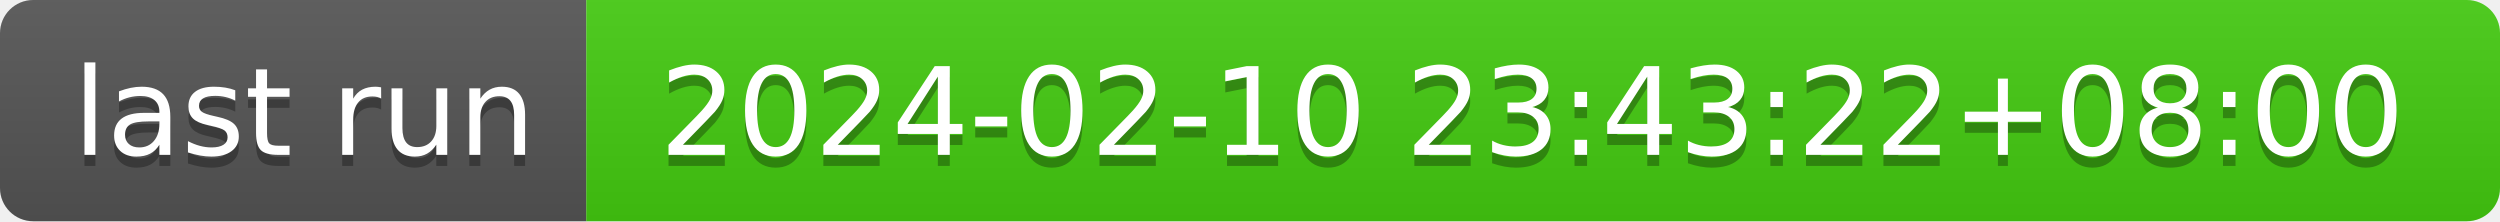
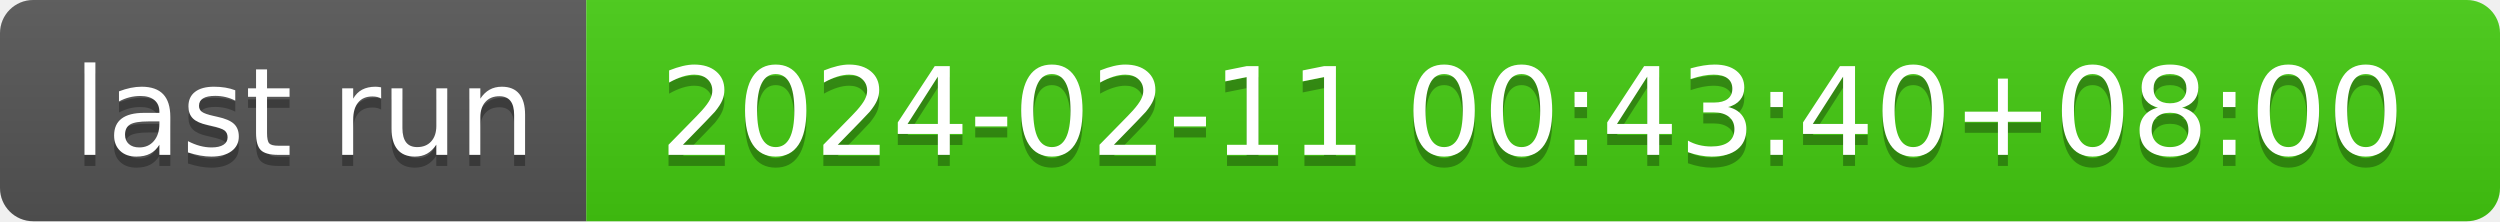
- <svg xmlns="http://www.w3.org/2000/svg" width="226" height="20" role="img" aria-label="last run: 2024-02-10 23:43:22+08:00">
+ <svg xmlns="http://www.w3.org/2000/svg" width="226" height="20" role="img" aria-label="last run: 2024-02-11 00:43:40+08:00">
  <linearGradient id="s" x2="0" y2="100%">
    <stop offset="0" stop-color="#bbb" stop-opacity=".1" />
    <stop offset="1" stop-opacity=".1" />
  </linearGradient>
  <clipPath id="r">
    <rect width="226" height="20" rx="3" fill="#fff" />
  </clipPath>
  <g clip-path="url(#r)">
    <rect width="53" height="20" fill="#555" />
    <rect x="53" width="173" height="20" fill="#4c1" />
    <rect width="226" height="20" fill="url(#s)" />
  </g>
  <g fill="#fff" text-anchor="middle" font-family="Verdana,Geneva,DejaVu Sans,sans-serif" text-rendering="geometricPrecision" font-size="110">
    <text aria-hidden="true" x="275" y="150" fill="#010101" fill-opacity=".3" transform="scale(.1)" textLength="430">last run</text>
    <text x="275" y="140" transform="scale(.1)" fill="#fff" textLength="430">last run</text>
-     <text aria-hidden="true" x="1385" y="150" fill="#010101" fill-opacity=".3" transform="scale(.1)" textLength="1630">2024-02-10 23:43:22+08:00</text>
-     <text x="1385" y="140" transform="scale(.1)" fill="#fff" textLength="1630">2024-02-10 23:43:22+08:00</text>
+     <text aria-hidden="true" x="1385" y="150" fill="#010101" fill-opacity=".3" transform="scale(.1)" textLength="1630">2024-02-11 00:43:40+08:00</text>
+     <text x="1385" y="140" transform="scale(.1)" fill="#fff" textLength="1630">2024-02-11 00:43:40+08:00</text>
  </g>
</svg>
